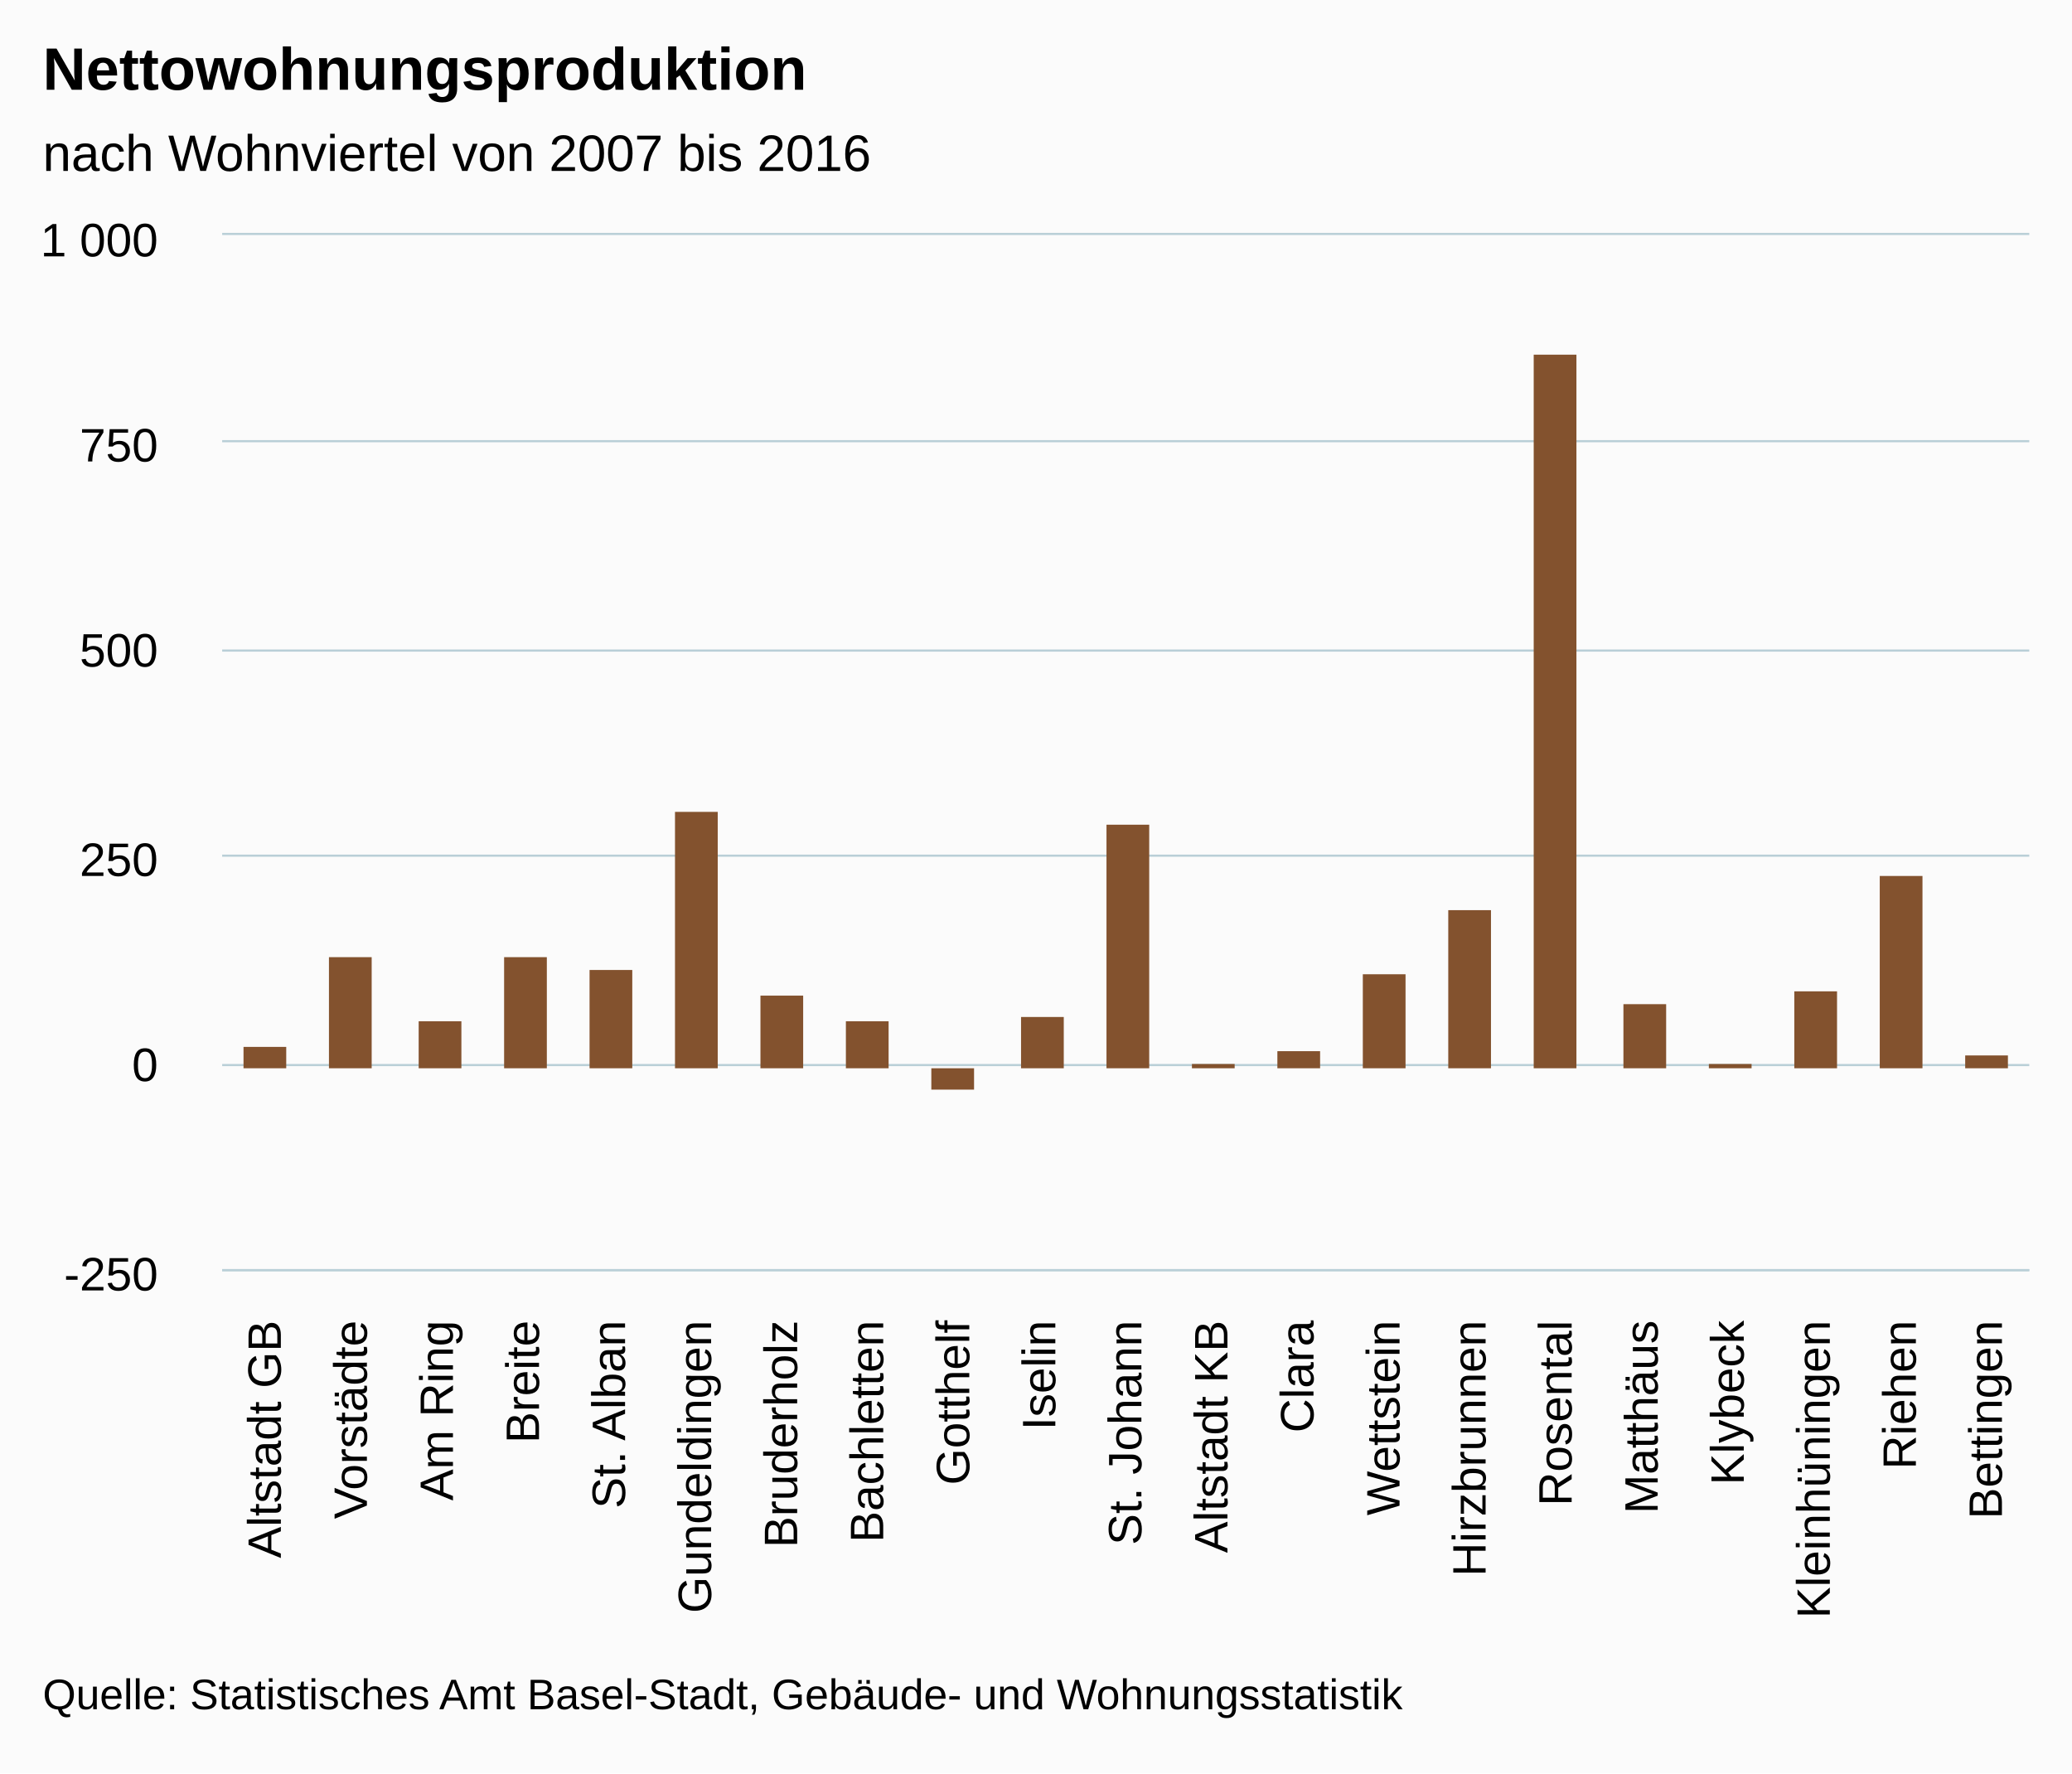
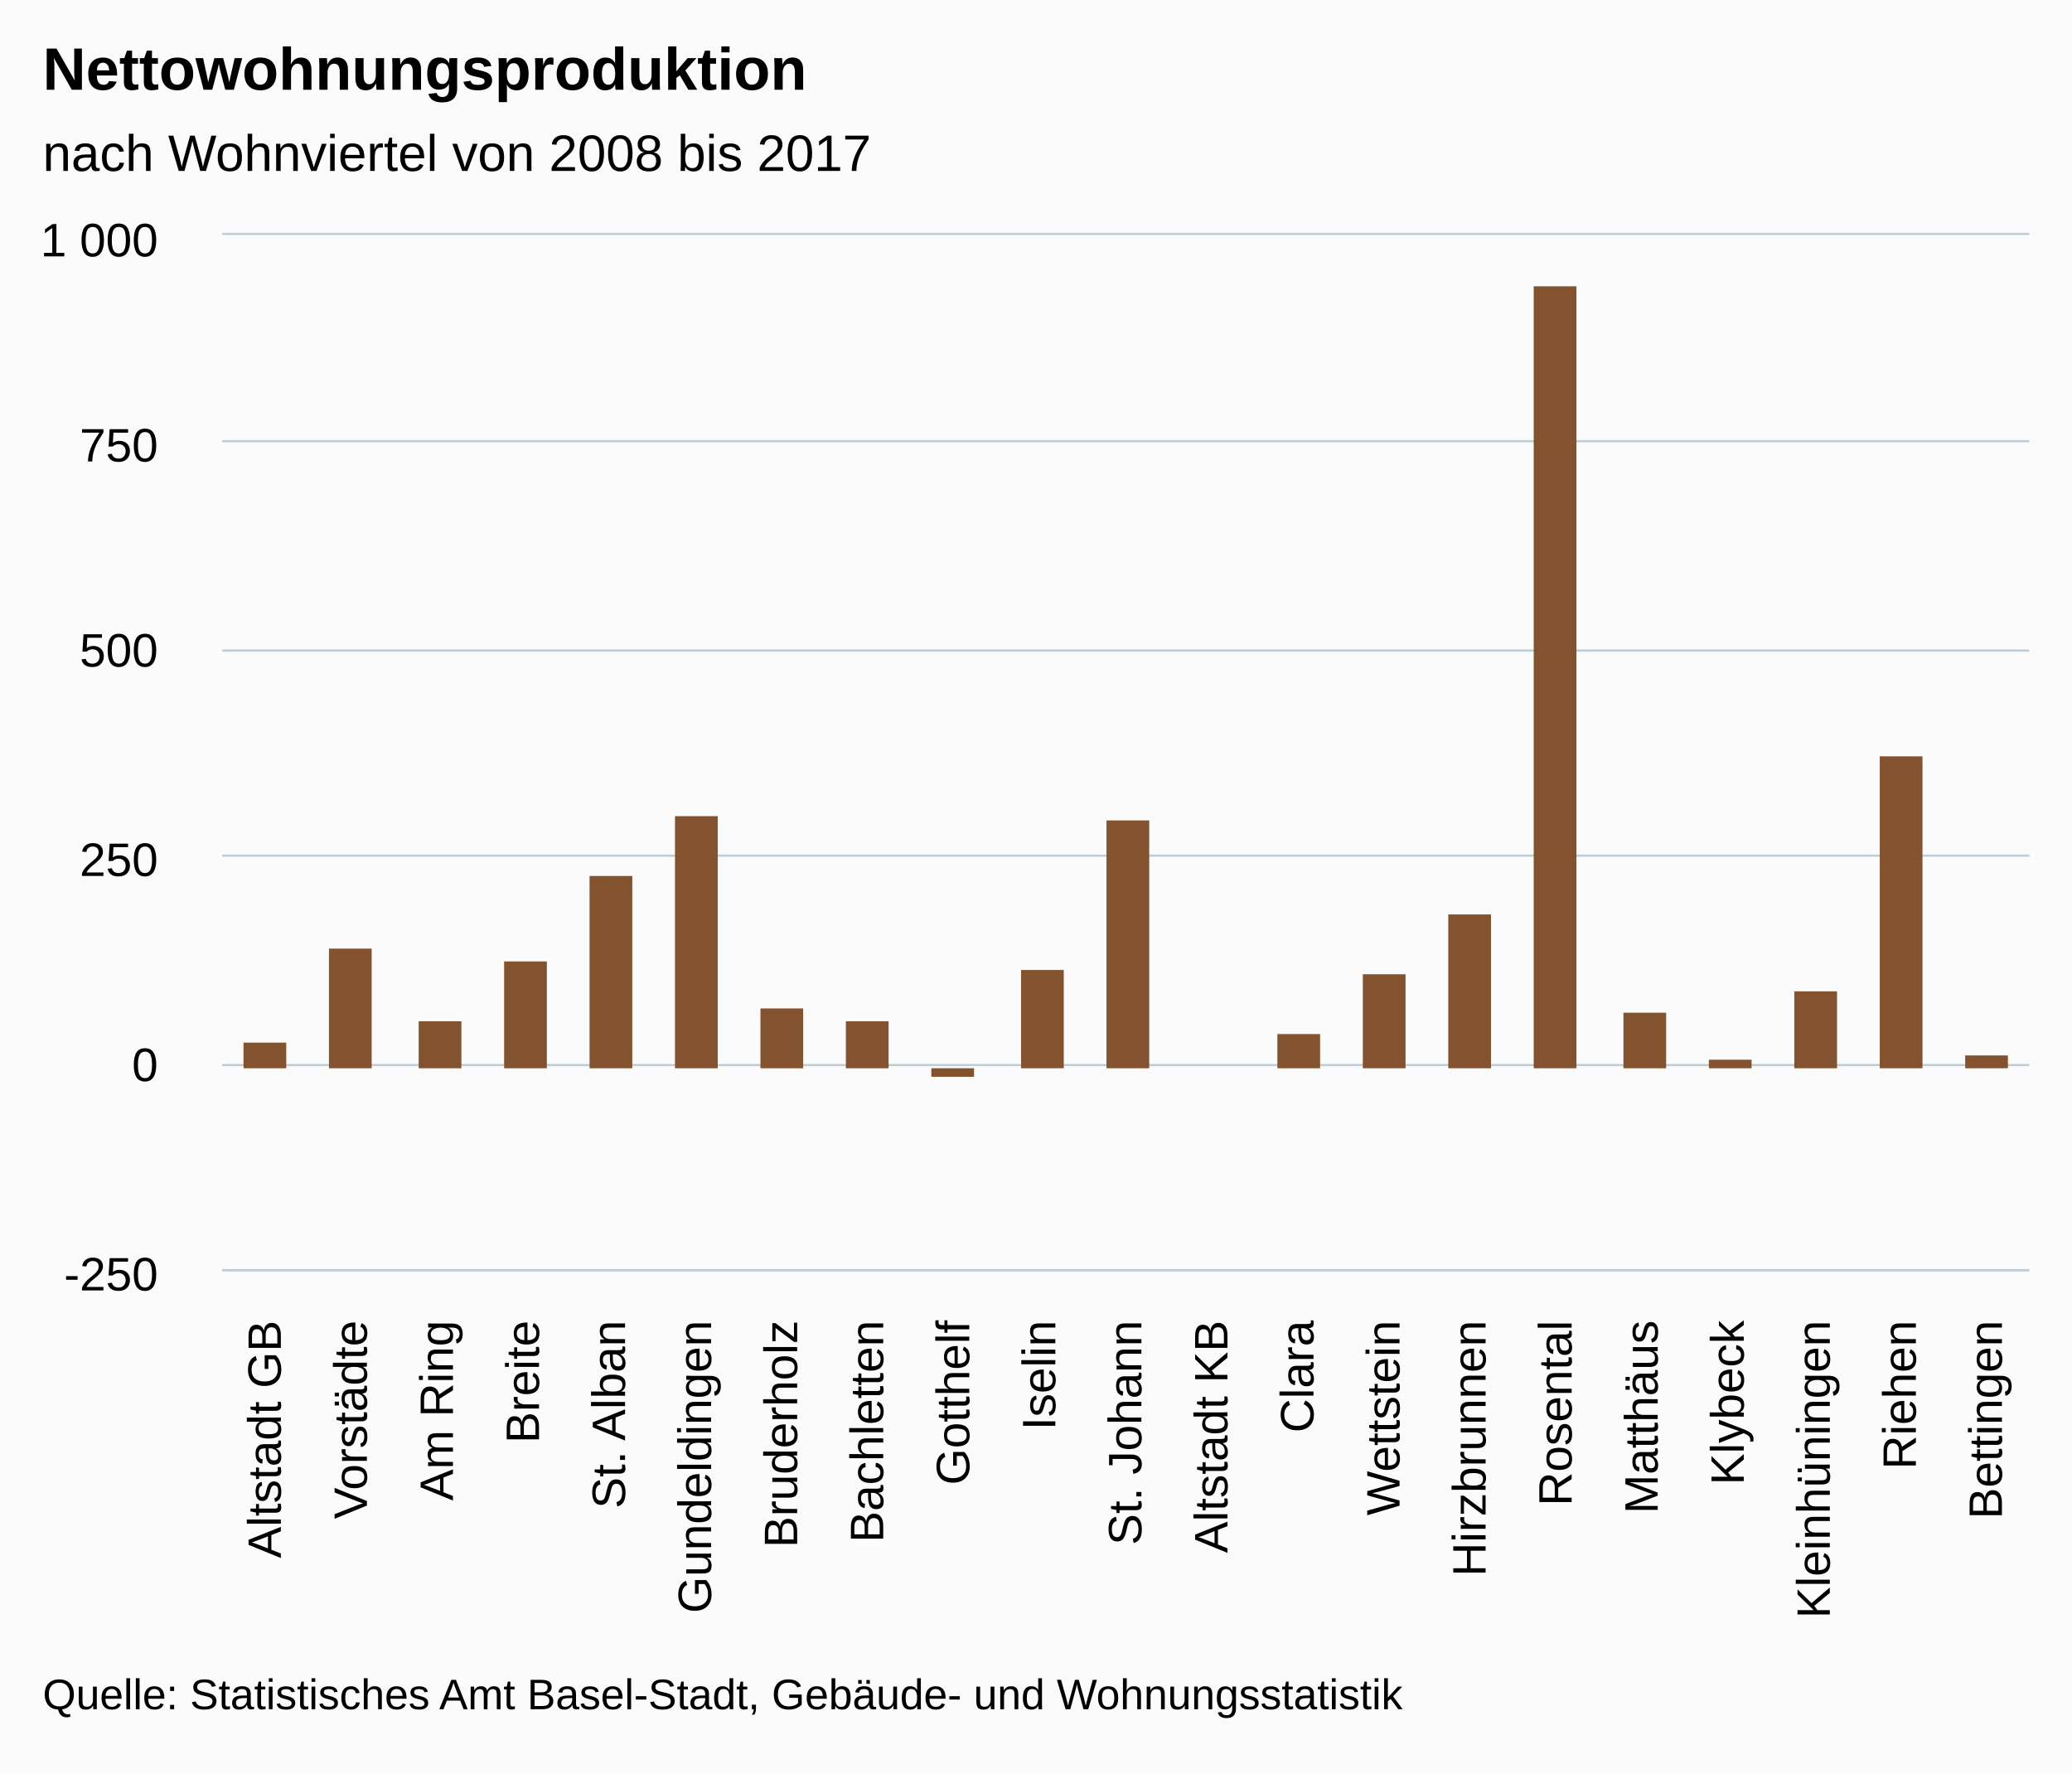
- <svg xmlns="http://www.w3.org/2000/svg" version="1.1" class="highcharts-root" style="font-family:arial;font-size:12px;" viewBox="0 0 485 415">
+ <svg xmlns="http://www.w3.org/2000/svg" version="1.1" class="highcharts-root" style="font-family:Arial;font-size:12px;" viewBox="0 0 485 415">
  <defs>
    <clipPath>
      <rect x="0" y="0" width="423" height="242" fill="none" />
    </clipPath>
    <clipPath id="a">
      <rect x="0" y="0" width="423" height="242" fill="none" />
    </clipPath>
  </defs>
  <rect fill="#fbfbfb" class="highcharts-background" x="0" y="0" width="485" height="415" rx="0" ry="0" />
  <rect fill="none" class="highcharts-plot-background" x="52" y="55" width="423" height="242" />
  <g class="highcharts-pane-group" />
  <g class="highcharts-grid highcharts-xaxis-grid ">
    <path fill="none" class="highcharts-grid-line" d="M 71.5 55 L 71.5 297" opacity="1" />
    <path fill="none" class="highcharts-grid-line" d="M 91.5 55 L 91.5 297" opacity="1" />
    <path fill="none" class="highcharts-grid-line" d="M 111.5 55 L 111.5 297" opacity="1" />
    <path fill="none" class="highcharts-grid-line" d="M 132.5 55 L 132.5 297" opacity="1" />
    <path fill="none" class="highcharts-grid-line" d="M 152.5 55 L 152.5 297" opacity="1" />
    <path fill="none" class="highcharts-grid-line" d="M 172.5 55 L 172.5 297" opacity="1" />
    <path fill="none" class="highcharts-grid-line" d="M 192.5 55 L 192.5 297" opacity="1" />
    <path fill="none" class="highcharts-grid-line" d="M 212.5 55 L 212.5 297" opacity="1" />
    <path fill="none" class="highcharts-grid-line" d="M 232.5 55 L 232.5 297" opacity="1" />
    <path fill="none" class="highcharts-grid-line" d="M 252.5 55 L 252.5 297" opacity="1" />
    <path fill="none" class="highcharts-grid-line" d="M 273.5 55 L 273.5 297" opacity="1" />
    <path fill="none" class="highcharts-grid-line" d="M 293.5 55 L 293.5 297" opacity="1" />
    <path fill="none" class="highcharts-grid-line" d="M 313.5 55 L 313.5 297" opacity="1" />
    <path fill="none" class="highcharts-grid-line" d="M 333.5 55 L 333.5 297" opacity="1" />
    <path fill="none" class="highcharts-grid-line" d="M 353.5 55 L 353.5 297" opacity="1" />
    <path fill="none" class="highcharts-grid-line" d="M 373.5 55 L 373.5 297" opacity="1" />
    <path fill="none" class="highcharts-grid-line" d="M 393.5 55 L 393.5 297" opacity="1" />
    <path fill="none" class="highcharts-grid-line" d="M 414.5 55 L 414.5 297" opacity="1" />
    <path fill="none" class="highcharts-grid-line" d="M 434.5 55 L 434.5 297" opacity="1" />
    <path fill="none" class="highcharts-grid-line" d="M 454.5 55 L 454.5 297" opacity="1" />
    <path fill="none" class="highcharts-grid-line" d="M 474.5 55 L 474.5 297" opacity="1" />
    <path fill="none" class="highcharts-grid-line" d="M 51.5 55 L 51.5 297" opacity="1" />
  </g>
  <g class="highcharts-grid highcharts-yaxis-grid ">
    <path fill="none" stroke="#B9CFD7" stroke-width="0.5" class="highcharts-grid-line" d="M 52 297.25 L 475 297.25" opacity="1" />
    <path fill="none" stroke="#B9CFD7" stroke-width="0.5" class="highcharts-grid-line" d="M 52 249.25 L 475 249.25" opacity="1" />
    <path fill="none" stroke="#B9CFD7" stroke-width="0.5" class="highcharts-grid-line" d="M 52 200.25 L 475 200.25" opacity="1" />
    <path fill="none" stroke="#B9CFD7" stroke-width="0.5" class="highcharts-grid-line" d="M 52 152.25 L 475 152.25" opacity="1" />
    <path fill="none" stroke="#B9CFD7" stroke-width="0.5" class="highcharts-grid-line" d="M 52 103.25 L 475 103.25" opacity="1" />
    <path fill="none" stroke="#B9CFD7" stroke-width="0.5" class="highcharts-grid-line" d="M 52 54.75 L 475 54.75" opacity="1" />
  </g>
  <rect fill="none" class="highcharts-plot-border" x="52" y="55" width="423" height="242" />
  <g class="highcharts-axis highcharts-xaxis ">
    <path fill="none" class="highcharts-axis-line" stroke="#B9CFD7" stroke-width="0.5" d="M 52 297.25 L 475 297.25" />
  </g>
  <g class="highcharts-axis highcharts-yaxis ">
    <path fill="none" class="highcharts-axis-line" d="M 52 55 L 52 297" />
  </g>
  <g class="highcharts-series-group">
-     <g class="highcharts-series highcharts-series-0 highcharts-column-series highcharts-color-undefined " transform="translate(52,55) scale(1 1)" clip-path="url(#a)">
-       <rect x="5" y="190" width="10" height="5" fill="#83522E" class="highcharts-point" />
-       <rect x="25" y="169" width="10" height="26" fill="#83522E" class="highcharts-point" />
+     <g class="highcharts-series highcharts-series-0 highcharts-column-series " transform="translate(52,55) scale(1 1)" clip-path="url(#a)">
+       <rect x="5" y="189" width="10" height="6" fill="#83522E" class="highcharts-point" />
+       <rect x="25" y="167" width="10" height="28" fill="#83522E" class="highcharts-point" />
      <rect x="46" y="184" width="10" height="11" fill="#83522E" class="highcharts-point" />
-       <rect x="66" y="169" width="10" height="26" fill="#83522E" class="highcharts-point" />
-       <rect x="86" y="172" width="10" height="23" fill="#83522E" class="highcharts-point" />
-       <rect x="106" y="135" width="10" height="60" fill="#83522E" class="highcharts-point" />
-       <rect x="126" y="178" width="10" height="17" fill="#83522E" class="highcharts-point" />
+       <rect x="66" y="170" width="10" height="25" fill="#83522E" class="highcharts-point" />
+       <rect x="86" y="150" width="10" height="45" fill="#83522E" class="highcharts-point" />
+       <rect x="106" y="136" width="10" height="59" fill="#83522E" class="highcharts-point" />
+       <rect x="126" y="181" width="10" height="14" fill="#83522E" class="highcharts-point" />
      <rect x="146" y="184" width="10" height="11" fill="#83522E" class="highcharts-point" />
-       <rect x="166" y="195" width="10" height="5" fill="#83522E" class="highcharts-point highcharts-negative" />
-       <rect x="187" y="183" width="10" height="12" fill="#83522E" class="highcharts-point" />
-       <rect x="207" y="138" width="10" height="57" fill="#83522E" class="highcharts-point" />
-       <rect x="227" y="194" width="10" height="1" fill="#83522E" class="highcharts-point" />
-       <rect x="247" y="191" width="10" height="4" fill="#83522E" class="highcharts-point" />
+       <rect x="166" y="195" width="10" height="2" fill="#83522E" class="highcharts-point highcharts-negative" />
+       <rect x="187" y="172" width="10" height="23" fill="#83522E" class="highcharts-point" />
+       <rect x="207" y="137" width="10" height="58" fill="#83522E" class="highcharts-point" />
+       <rect x="227" y="195" width="10" height="0" fill="#83522E" class="highcharts-point highcharts-negative" />
+       <rect x="247" y="187" width="10" height="8" fill="#83522E" class="highcharts-point" />
      <rect x="267" y="173" width="10" height="22" fill="#83522E" class="highcharts-point" />
-       <rect x="287" y="158" width="10" height="37" fill="#83522E" class="highcharts-point" />
-       <rect x="307" y="28" width="10" height="167" fill="#83522E" class="highcharts-point" />
-       <rect x="328" y="180" width="10" height="15" fill="#83522E" class="highcharts-point" />
-       <rect x="348" y="194" width="10" height="1" fill="#83522E" class="highcharts-point" />
+       <rect x="287" y="159" width="10" height="36" fill="#83522E" class="highcharts-point" />
+       <rect x="307" y="12" width="10" height="183" fill="#83522E" class="highcharts-point" />
+       <rect x="328" y="182" width="10" height="13" fill="#83522E" class="highcharts-point" />
+       <rect x="348" y="193" width="10" height="2" fill="#83522E" class="highcharts-point" />
      <rect x="368" y="177" width="10" height="18" fill="#83522E" class="highcharts-point" />
-       <rect x="388" y="150" width="10" height="45" fill="#83522E" class="highcharts-point" />
+       <rect x="388" y="122" width="10" height="73" fill="#83522E" class="highcharts-point" />
      <rect x="408" y="192" width="10" height="3" fill="#83522E" class="highcharts-point" />
    </g>
-     <g class="highcharts-markers highcharts-series-0 highcharts-column-series highcharts-color-undefined " transform="translate(52,55) scale(1 1)" clip-path="none" />
+     <g class="highcharts-markers highcharts-series-0 highcharts-column-series " transform="translate(52,55) scale(1 1)" clip-path="none" />
  </g>
  <text x="10" text-anchor="start" class="highcharts-title" style="color:#000000;font-size:14px;font-weight:bold;fill:#000000;" y="21">
    <tspan>Nettowohnungsproduktion</tspan>
  </text>
-   <text x="10" text-anchor="start" class="highcharts-subtitle" style="color:#000000;font-size:12px;font-weight:normal;font-family:arial;fill:#000000;" y="40">
-     <tspan>nach Wohnviertel von 2007 bis 2016</tspan>
+   <text x="10" text-anchor="start" class="highcharts-subtitle" style="color:#000000;font-size:12px;font-weight:normal;font-family:Arial;fill:#000000;" y="40">
+     <tspan>nach Wohnviertel von 2008 bis 2017</tspan>
  </text>
  <g class="highcharts-axis-labels highcharts-xaxis-labels ">
    <text x="65.738" style="color:#000000;cursor:default;font-size:11px;fill:#000000;" text-anchor="end" transform="translate(0,0) rotate(-90 65.7381 309)" y="309" opacity="1">
      <tspan>Altstadt GB</tspan>
    </text>
    <text x="85.881" style="color:#000000;cursor:default;font-size:11px;fill:#000000;" text-anchor="end" transform="translate(0,0) rotate(-90 85.88095 309)" y="309" opacity="1">
      <tspan>Vorstädte</tspan>
    </text>
    <text x="106.024" style="color:#000000;cursor:default;font-size:11px;fill:#000000;" text-anchor="end" transform="translate(0,0) rotate(-90 106.0238 309)" y="309" opacity="1">
      <tspan>Am Ring</tspan>
    </text>
    <text x="126.167" style="color:#000000;cursor:default;font-size:11px;fill:#000000;" text-anchor="end" transform="translate(0,0) rotate(-90 126.1667 309)" y="309" opacity="1">
      <tspan>Breite</tspan>
    </text>
    <text x="146.31" style="color:#000000;cursor:default;font-size:11px;fill:#000000;" text-anchor="end" transform="translate(0,0) rotate(-90 146.3095 309)" y="309" opacity="1">
      <tspan>St. Alban</tspan>
    </text>
    <text x="166.452" style="color:#000000;cursor:default;font-size:11px;fill:#000000;" text-anchor="end" transform="translate(0,0) rotate(-90 166.4524 309)" y="309" opacity="1">
      <tspan>Gundeldingen</tspan>
    </text>
    <text x="186.595" style="color:#000000;cursor:default;font-size:11px;fill:#000000;" text-anchor="end" transform="translate(0,0) rotate(-90 186.5952 309)" y="309" opacity="1">
      <tspan>Bruderholz</tspan>
    </text>
    <text x="206.738" style="color:#000000;cursor:default;font-size:11px;fill:#000000;" text-anchor="end" transform="translate(0,0) rotate(-90 206.7381 309)" y="309" opacity="1">
      <tspan>Bachletten</tspan>
    </text>
    <text x="226.881" style="color:#000000;cursor:default;font-size:11px;fill:#000000;" text-anchor="end" transform="translate(0,0) rotate(-90 226.881 309)" y="309" opacity="1">
      <tspan>Gotthelf</tspan>
    </text>
    <text x="247.024" style="color:#000000;cursor:default;font-size:11px;fill:#000000;" text-anchor="end" transform="translate(0,0) rotate(-90 247.0238 309)" y="309" opacity="1">
      <tspan>Iselin</tspan>
    </text>
    <text x="267.167" style="color:#000000;cursor:default;font-size:11px;fill:#000000;" text-anchor="end" transform="translate(0,0) rotate(-90 267.1667 309)" y="309" opacity="1">
      <tspan>St. Johann</tspan>
    </text>
    <text x="287.31" style="color:#000000;cursor:default;font-size:11px;fill:#000000;" text-anchor="end" transform="translate(0,0) rotate(-90 287.3095 309)" y="309" opacity="1">
      <tspan>Altstadt KB</tspan>
    </text>
    <text x="307.452" style="color:#000000;cursor:default;font-size:11px;fill:#000000;" text-anchor="end" transform="translate(0,0) rotate(-90 307.4524 309)" y="309" opacity="1">
      <tspan>Clara</tspan>
    </text>
    <text x="327.595" style="color:#000000;cursor:default;font-size:11px;fill:#000000;" text-anchor="end" transform="translate(0,0) rotate(-90 327.5952 309)" y="309" opacity="1">
      <tspan>Wettstein</tspan>
    </text>
    <text x="347.738" style="color:#000000;cursor:default;font-size:11px;fill:#000000;" text-anchor="end" transform="translate(0,0) rotate(-90 347.7381 309)" y="309" opacity="1">
      <tspan>Hirzbrunnen</tspan>
    </text>
    <text x="367.881" style="color:#000000;cursor:default;font-size:11px;fill:#000000;" text-anchor="end" transform="translate(0,0) rotate(-90 367.881 309)" y="309" opacity="1">
      <tspan>Rosental</tspan>
    </text>
    <text x="388.024" style="color:#000000;cursor:default;font-size:11px;fill:#000000;" text-anchor="end" transform="translate(0,0) rotate(-90 388.0238 309)" y="309" opacity="1">
      <tspan>Matthäus</tspan>
    </text>
    <text x="408.167" style="color:#000000;cursor:default;font-size:11px;fill:#000000;" text-anchor="end" transform="translate(0,0) rotate(-90 408.1667 309)" y="309" opacity="1">
      <tspan>Klybeck</tspan>
    </text>
    <text x="428.31" style="color:#000000;cursor:default;font-size:11px;fill:#000000;" text-anchor="end" transform="translate(0,0) rotate(-90 428.3095 309)" y="309" opacity="1">
      <tspan>Kleinhüningen</tspan>
    </text>
    <text x="448.452" style="color:#000000;cursor:default;font-size:11px;fill:#000000;" text-anchor="end" transform="translate(0,0) rotate(-90 448.4524 309)" y="309" opacity="1">
      <tspan>Riehen</tspan>
    </text>
    <text x="468.595" style="color:#000000;cursor:default;font-size:11px;fill:#000000;" text-anchor="end" transform="translate(0,0) rotate(-90 468.5952 309)" y="309" opacity="1">
      <tspan>Bettingen</tspan>
    </text>
  </g>
  <g class="highcharts-axis-labels highcharts-yaxis-labels ">
    <text x="37" style="color:#000000;cursor:default;font-size:11px;fill:#000000;" text-anchor="end" transform="translate(0,0)" y="302" opacity="1">
      <tspan>-250</tspan>
    </text>
    <text x="37" style="color:#000000;cursor:default;font-size:11px;fill:#000000;" text-anchor="end" transform="translate(0,0)" y="253" opacity="1">
      <tspan>0</tspan>
    </text>
    <text x="37" style="color:#000000;cursor:default;font-size:11px;fill:#000000;" text-anchor="end" transform="translate(0,0)" y="205" opacity="1">
      <tspan>250</tspan>
    </text>
    <text x="37" style="color:#000000;cursor:default;font-size:11px;fill:#000000;" text-anchor="end" transform="translate(0,0)" y="156" opacity="1">
      <tspan>500</tspan>
    </text>
    <text x="37" style="color:#000000;cursor:default;font-size:11px;fill:#000000;" text-anchor="end" transform="translate(0,0)" y="108" opacity="1">
      <tspan>750</tspan>
    </text>
    <text x="37" style="color:#000000;cursor:default;font-size:11px;fill:#000000;" text-anchor="end" transform="translate(0,0)" y="60" opacity="1">
      <tspan>1 000</tspan>
    </text>
  </g>
  <text x="10" class="highcharts-credits" text-anchor="start" style="cursor:default;color:#000000;font-size:10px;fill:#000000;" y="400">
    <tspan>Quelle: Statistisches Amt Basel-Stadt, Gebäude- und Wohnungsstatistik</tspan>
  </text>
</svg>
